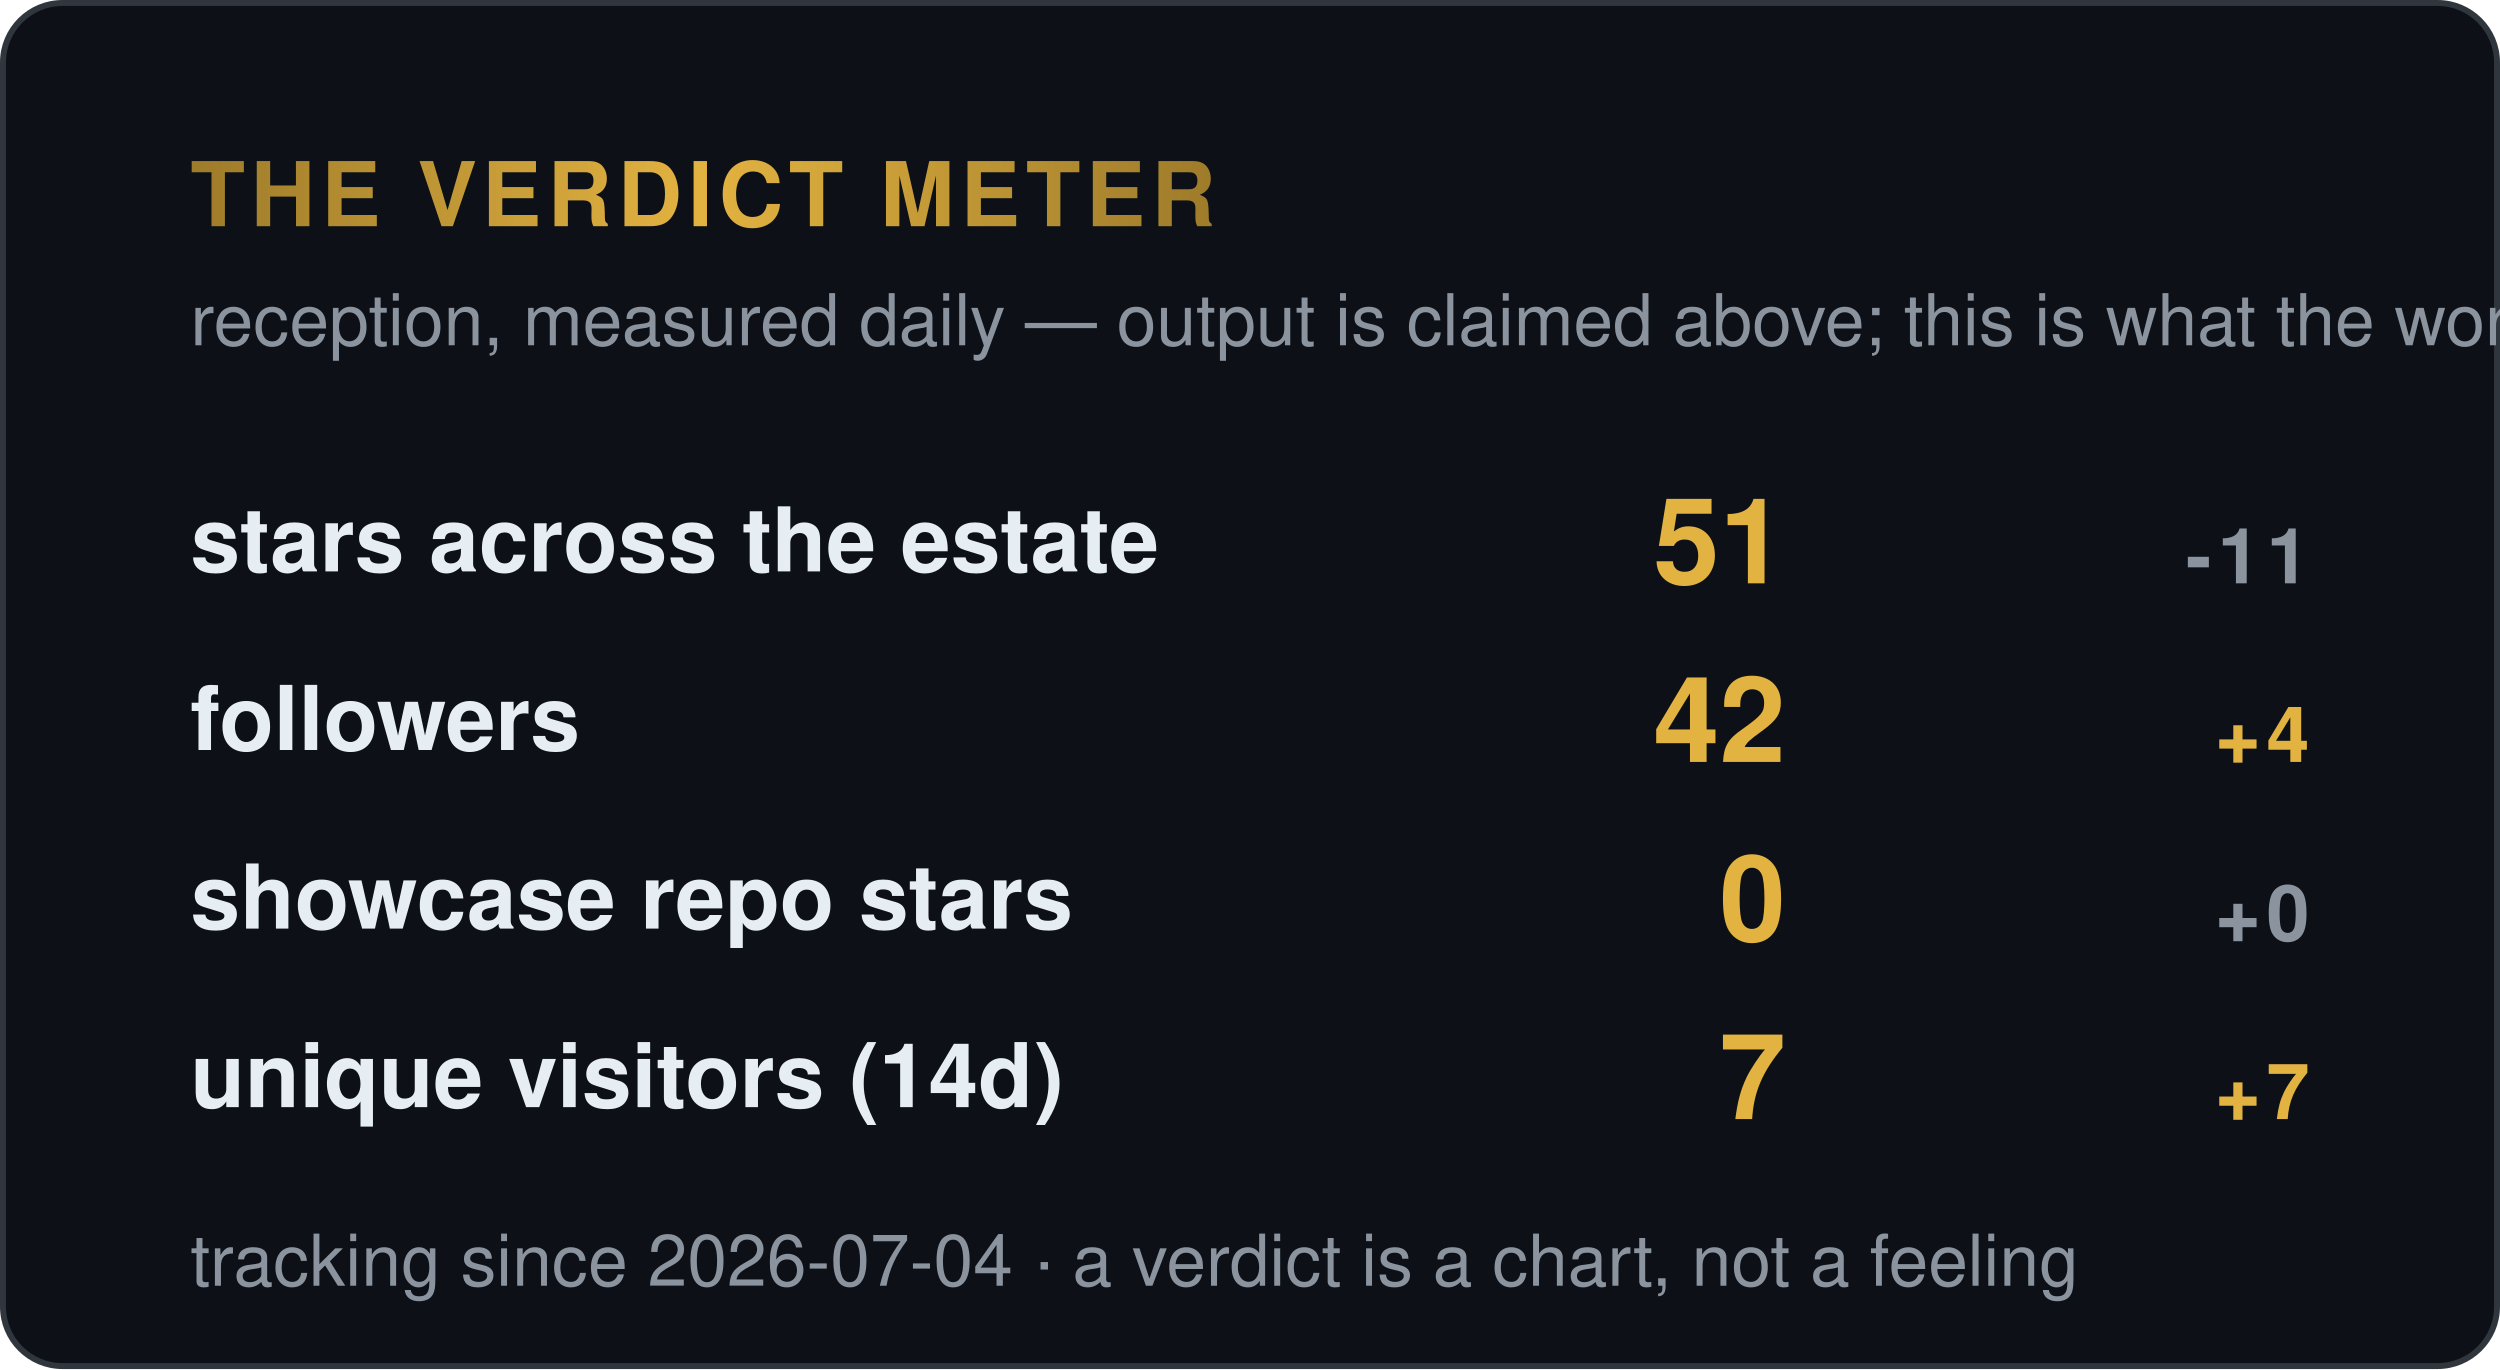
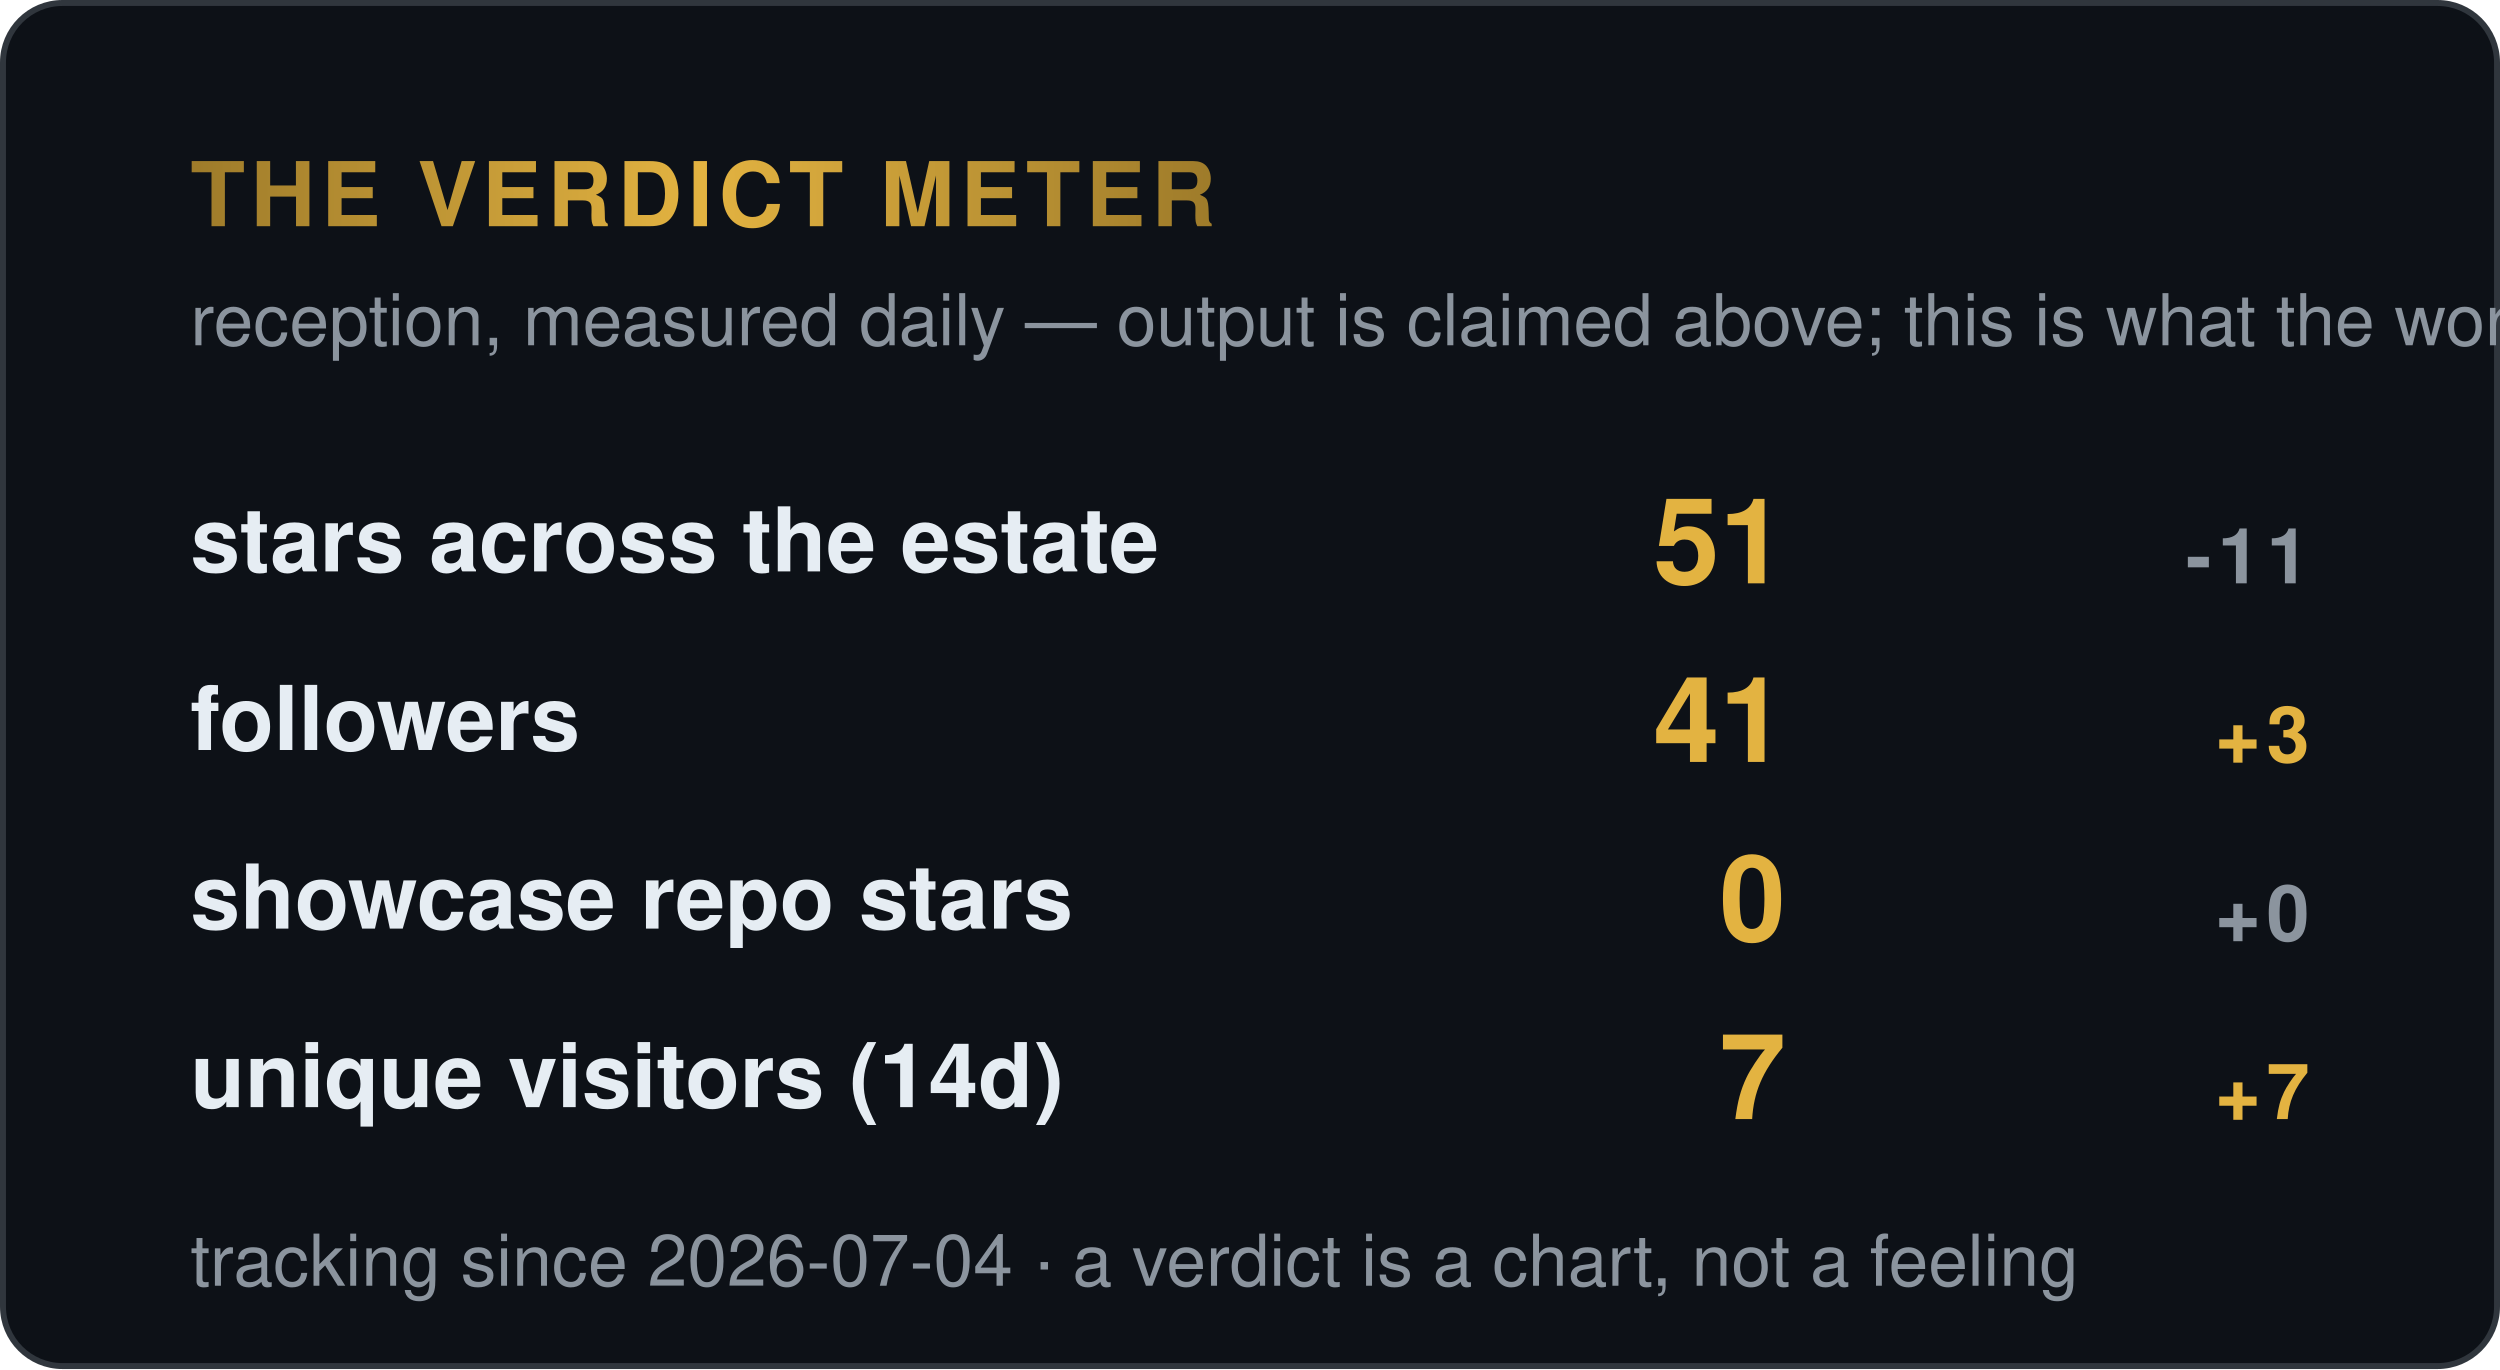
<svg xmlns="http://www.w3.org/2000/svg" width="420" height="230" viewBox="0 0 420 230" role="img" aria-label="Verdict meter — reception signals">
  <style>
    .t { font: 600 15px 'Segoe UI', Helvetica, Arial, sans-serif; fill: #e6edf3; }
    .big { font: 700 34px 'Segoe UI', Helvetica, Arial, sans-serif; fill: #e3b341; }
    .status, .tier { font: 700 13px 'Segoe UI', Helvetica, Arial, sans-serif; letter-spacing: 1px; }
    .ev { font: 400 12px 'Segoe UI', Helvetica, Arial, sans-serif; fill: #8b949e; }
    .fade { opacity: 1; }
  </style>
  <defs>
    <linearGradient id="shV" x1="0%" y1="0%" x2="100%" y2="0%">
      <stop offset="0%" stop-color="#9e7b2a" />
      <stop offset="50%" stop-color="#e3b341">
        <animate attributeName="offset" values="0.2;0.8;0.2" dur="6s" repeatCount="indefinite" />
      </stop>
      <stop offset="100%" stop-color="#9e7b2a" />
    </linearGradient>
  </defs>
  <rect width="419" height="229" x="0.5" y="0.5" rx="10" fill="#0d1117" stroke="#30363d" />
  <text class="tier fade" fill="url(#shV)" x="32" y="38" style="font-size:15px">THE VERDICT METER</text>
  <text class="ev fade d1" x="32" y="58">reception, measured daily — output is claimed above; this is what the world did</text>
  <g class="fade d1" transform="translate(0,96)">
    <text class="t" x="32" y="0">stars across the estate</text>
    <text class="big" x="300" y="2" style="font-size:20px" text-anchor="end">51</text>
    <text class="tier" x="388" y="2" text-anchor="end" fill="#8b949e">-11</text>
  </g>
  <g class="fade d2" transform="translate(0,126)">
    <text class="t" x="32" y="0">followers</text>
-     <text class="big" x="300" y="2" style="font-size:20px" text-anchor="end">42</text>
-     <text class="tier" x="388" y="2" text-anchor="end" fill="#e3b341">+4</text>
+     <text class="big" x="300" y="2" style="font-size:20px" text-anchor="end">41</text>
+     <text class="tier" x="388" y="2" text-anchor="end" fill="#e3b341">+3</text>
  </g>
  <g class="fade d3" transform="translate(0,156)">
    <text class="t" x="32" y="0">showcase repo stars</text>
    <text class="big" x="300" y="2" style="font-size:20px" text-anchor="end">0</text>
    <text class="tier" x="388" y="2" text-anchor="end" fill="#8b949e">+0</text>
  </g>
  <g class="fade d4" transform="translate(0,186)">
    <text class="t" x="32" y="0">unique visitors (14d)</text>
    <text class="big" x="300" y="2" style="font-size:20px" text-anchor="end">7</text>
    <text class="tier" x="388" y="2" text-anchor="end" fill="#e3b341">+7</text>
  </g>
  <text class="ev fade d4" x="32" y="216" fill="#8b949e">tracking since 2026-07-04 · a verdict is a chart, not a feeling</text>
</svg>
